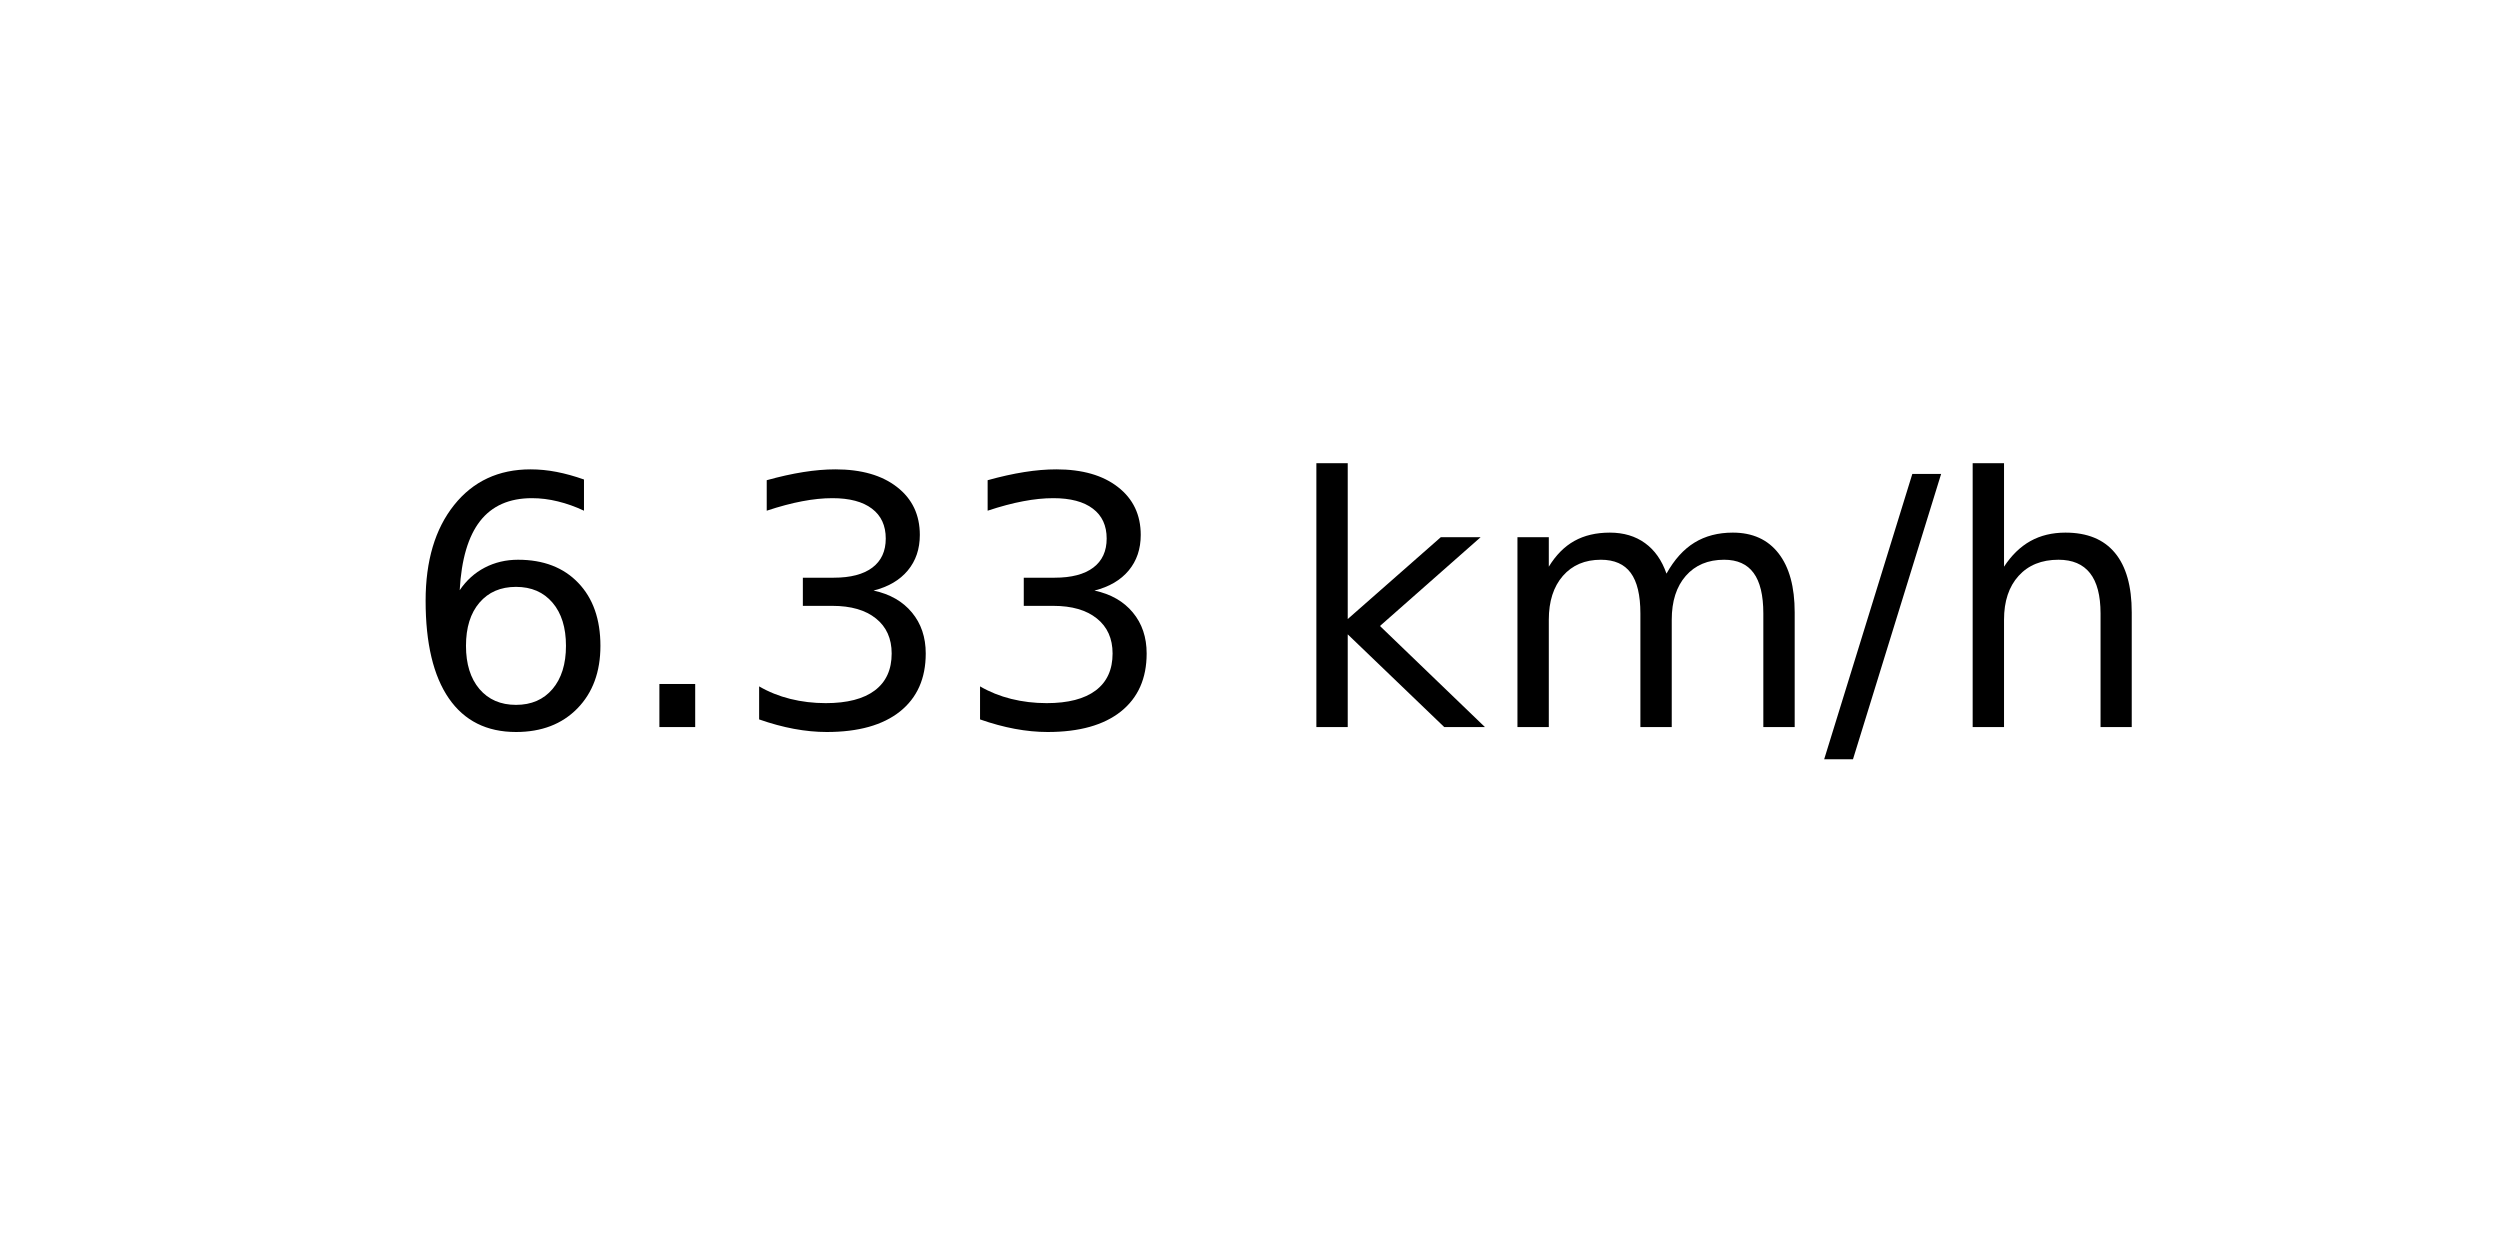
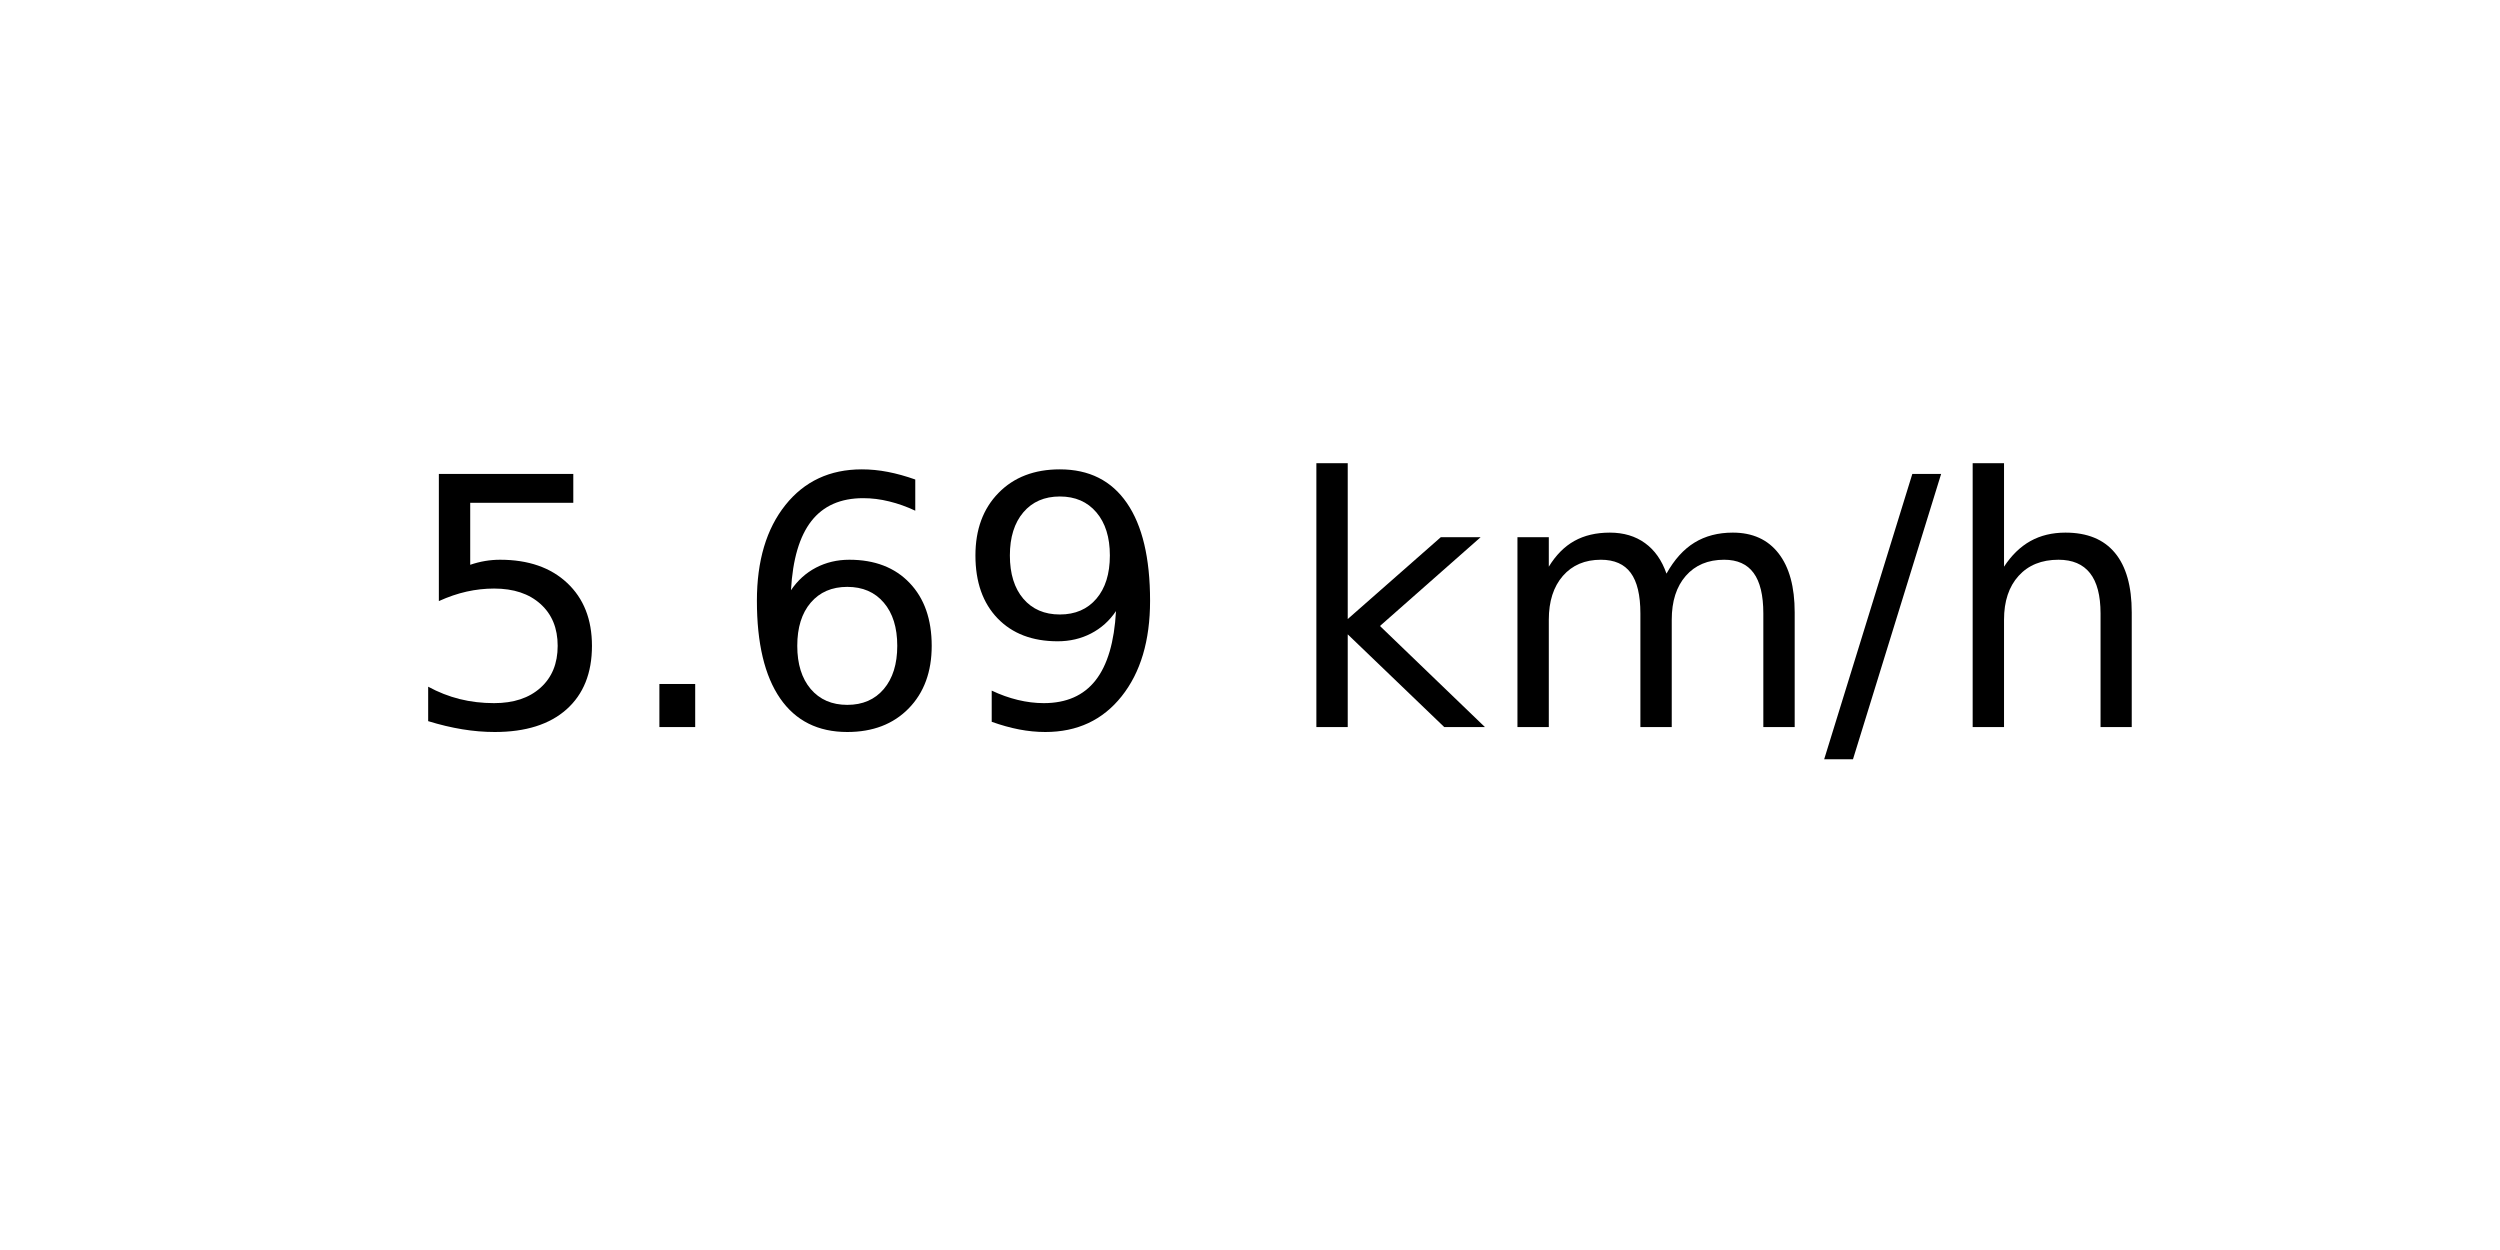
<svg xmlns="http://www.w3.org/2000/svg" xmlns:xlink="http://www.w3.org/1999/xlink" width="72pt" height="36pt" viewBox="0 0 72 36" version="1.1">
  <defs>
    <style type="text/css">*{stroke-linejoin: round; stroke-linecap: butt}</style>
  </defs>
  <g id="figure_1">
    <g id="axes_1">
      <g id="text_1">
        <g transform="translate(11.55937 20.93937) scale(0.1 -0.1)">
          <defs>
+             <path id="DejaVuSans-35" d="M 691 4666  L 3169 4666  L 3169 4134  L 1269 4134  L 1269 2991  Q 1406 3038 1543 3061  Q 1681 3084 1819 3084  Q 2600 3084 3056 2656  Q 3513 2228 3513 1497  Q 3513 744 3044 326  Q 2575 -91 1722 -91  Q 1428 -91 1123 -41  Q 819 9 494 109  L 494 744  Q 775 591 1075 516  Q 1375 441 1709 441  Q 2250 441 2565 725  Q 2881 1009 2881 1497  Q 2881 1984 2565 2268  Q 2250 2553 1709 2553  Q 1456 2553 1204 2497  Q 953 2441 691 2322  L 691 4666  z " transform="scale(0.015625)" />
+             <path id="DejaVuSans-2e" d="M 684 794  L 1344 794  L 1344 0  L 684 0  L 684 794  z " transform="scale(0.015625)" />
            <path id="DejaVuSans-36" d="M 2113 2584  Q 1688 2584 1439 2293  Q 1191 2003 1191 1497  Q 1191 994 1439 701  Q 1688 409 2113 409  Q 2538 409 2786 701  Q 3034 994 3034 1497  Q 3034 2003 2786 2293  Q 2538 2584 2113 2584  z M 3366 4563  L 3366 3988  Q 3128 4100 2886 4159  Q 2644 4219 2406 4219  Q 1781 4219 1451 3797  Q 1122 3375 1075 2522  Q 1259 2794 1537 2939  Q 1816 3084 2150 3084  Q 2853 3084 3261 2657  Q 3669 2231 3669 1497  Q 3669 778 3244 343  Q 2819 -91 2113 -91  Q 1303 -91 875 529  Q 447 1150 447 2328  Q 447 3434 972 4092  Q 1497 4750 2381 4750  Q 2619 4750 2861 4703  Q 3103 4656 3366 4563  z " transform="scale(0.015625)" />
-             <path id="DejaVuSans-2e" d="M 684 794  L 1344 794  L 1344 0  L 684 0  L 684 794  z " transform="scale(0.015625)" />
-             <path id="DejaVuSans-33" d="M 2597 2516  Q 3050 2419 3304 2112  Q 3559 1806 3559 1356  Q 3559 666 3084 287  Q 2609 -91 1734 -91  Q 1441 -91 1130 -33  Q 819 25 488 141  L 488 750  Q 750 597 1062 519  Q 1375 441 1716 441  Q 2309 441 2620 675  Q 2931 909 2931 1356  Q 2931 1769 2642 2001  Q 2353 2234 1838 2234  L 1294 2234  L 1294 2753  L 1863 2753  Q 2328 2753 2575 2939  Q 2822 3125 2822 3475  Q 2822 3834 2567 4026  Q 2313 4219 1838 4219  Q 1578 4219 1281 4162  Q 984 4106 628 3988  L 628 4550  Q 988 4650 1302 4700  Q 1616 4750 1894 4750  Q 2613 4750 3031 4423  Q 3450 4097 3450 3541  Q 3450 3153 3228 2886  Q 3006 2619 2597 2516  z " transform="scale(0.015625)" />
+             <path id="DejaVuSans-39" d="M 703 97  L 703 672  Q 941 559 1184 500  Q 1428 441 1663 441  Q 2288 441 2617 861  Q 2947 1281 2994 2138  Q 2813 1869 2534 1725  Q 2256 1581 1919 1581  Q 1219 1581 811 2004  Q 403 2428 403 3163  Q 403 3881 828 4315  Q 1253 4750 1959 4750  Q 2769 4750 3195 4129  Q 3622 3509 3622 2328  Q 3622 1225 3098 567  Q 2575 -91 1691 -91  Q 1453 -91 1209 -44  Q 966 3 703 97  z M 1959 2075  Q 2384 2075 2632 2365  Q 2881 2656 2881 3163  Q 2881 3666 2632 3958  Q 2384 4250 1959 4250  Q 1534 4250 1286 3958  Q 1038 3666 1038 3163  Q 1038 2656 1286 2365  Q 1534 2075 1959 2075  z " transform="scale(0.015625)" />
            <path id="DejaVuSans-20" transform="scale(0.015625)" />
            <path id="DejaVuSans-6b" d="M 581 4863  L 1159 4863  L 1159 1991  L 2875 3500  L 3609 3500  L 1753 1863  L 3688 0  L 2938 0  L 1159 1709  L 1159 0  L 581 0  L 581 4863  z " transform="scale(0.015625)" />
            <path id="DejaVuSans-6d" d="M 3328 2828  Q 3544 3216 3844 3400  Q 4144 3584 4550 3584  Q 5097 3584 5394 3201  Q 5691 2819 5691 2113  L 5691 0  L 5113 0  L 5113 2094  Q 5113 2597 4934 2840  Q 4756 3084 4391 3084  Q 3944 3084 3684 2787  Q 3425 2491 3425 1978  L 3425 0  L 2847 0  L 2847 2094  Q 2847 2600 2669 2842  Q 2491 3084 2119 3084  Q 1678 3084 1418 2786  Q 1159 2488 1159 1978  L 1159 0  L 581 0  L 581 3500  L 1159 3500  L 1159 2956  Q 1356 3278 1631 3431  Q 1906 3584 2284 3584  Q 2666 3584 2933 3390  Q 3200 3197 3328 2828  z " transform="scale(0.015625)" />
            <path id="DejaVuSans-2f" d="M 1625 4666  L 2156 4666  L 531 -594  L 0 -594  L 1625 4666  z " transform="scale(0.015625)" />
            <path id="DejaVuSans-68" d="M 3513 2113  L 3513 0  L 2938 0  L 2938 2094  Q 2938 2591 2744 2837  Q 2550 3084 2163 3084  Q 1697 3084 1428 2787  Q 1159 2491 1159 1978  L 1159 0  L 581 0  L 581 4863  L 1159 4863  L 1159 2956  Q 1366 3272 1645 3428  Q 1925 3584 2291 3584  Q 2894 3584 3203 3211  Q 3513 2838 3513 2113  z " transform="scale(0.015625)" />
          </defs>
-           <use xlink:href="#DejaVuSans-36" />
+           <use xlink:href="#DejaVuSans-35" />
          <use xlink:href="#DejaVuSans-2e" x="63.623" />
-           <use xlink:href="#DejaVuSans-33" x="95.41" />
-           <use xlink:href="#DejaVuSans-33" x="159.033" />
+           <use xlink:href="#DejaVuSans-36" x="95.41" />
+           <use xlink:href="#DejaVuSans-39" x="159.033" />
          <use xlink:href="#DejaVuSans-20" x="222.656" />
          <use xlink:href="#DejaVuSans-6b" x="254.443" />
          <use xlink:href="#DejaVuSans-6d" x="312.354" />
          <use xlink:href="#DejaVuSans-2f" x="409.766" />
          <use xlink:href="#DejaVuSans-68" x="443.457" />
        </g>
      </g>
    </g>
  </g>
</svg>
